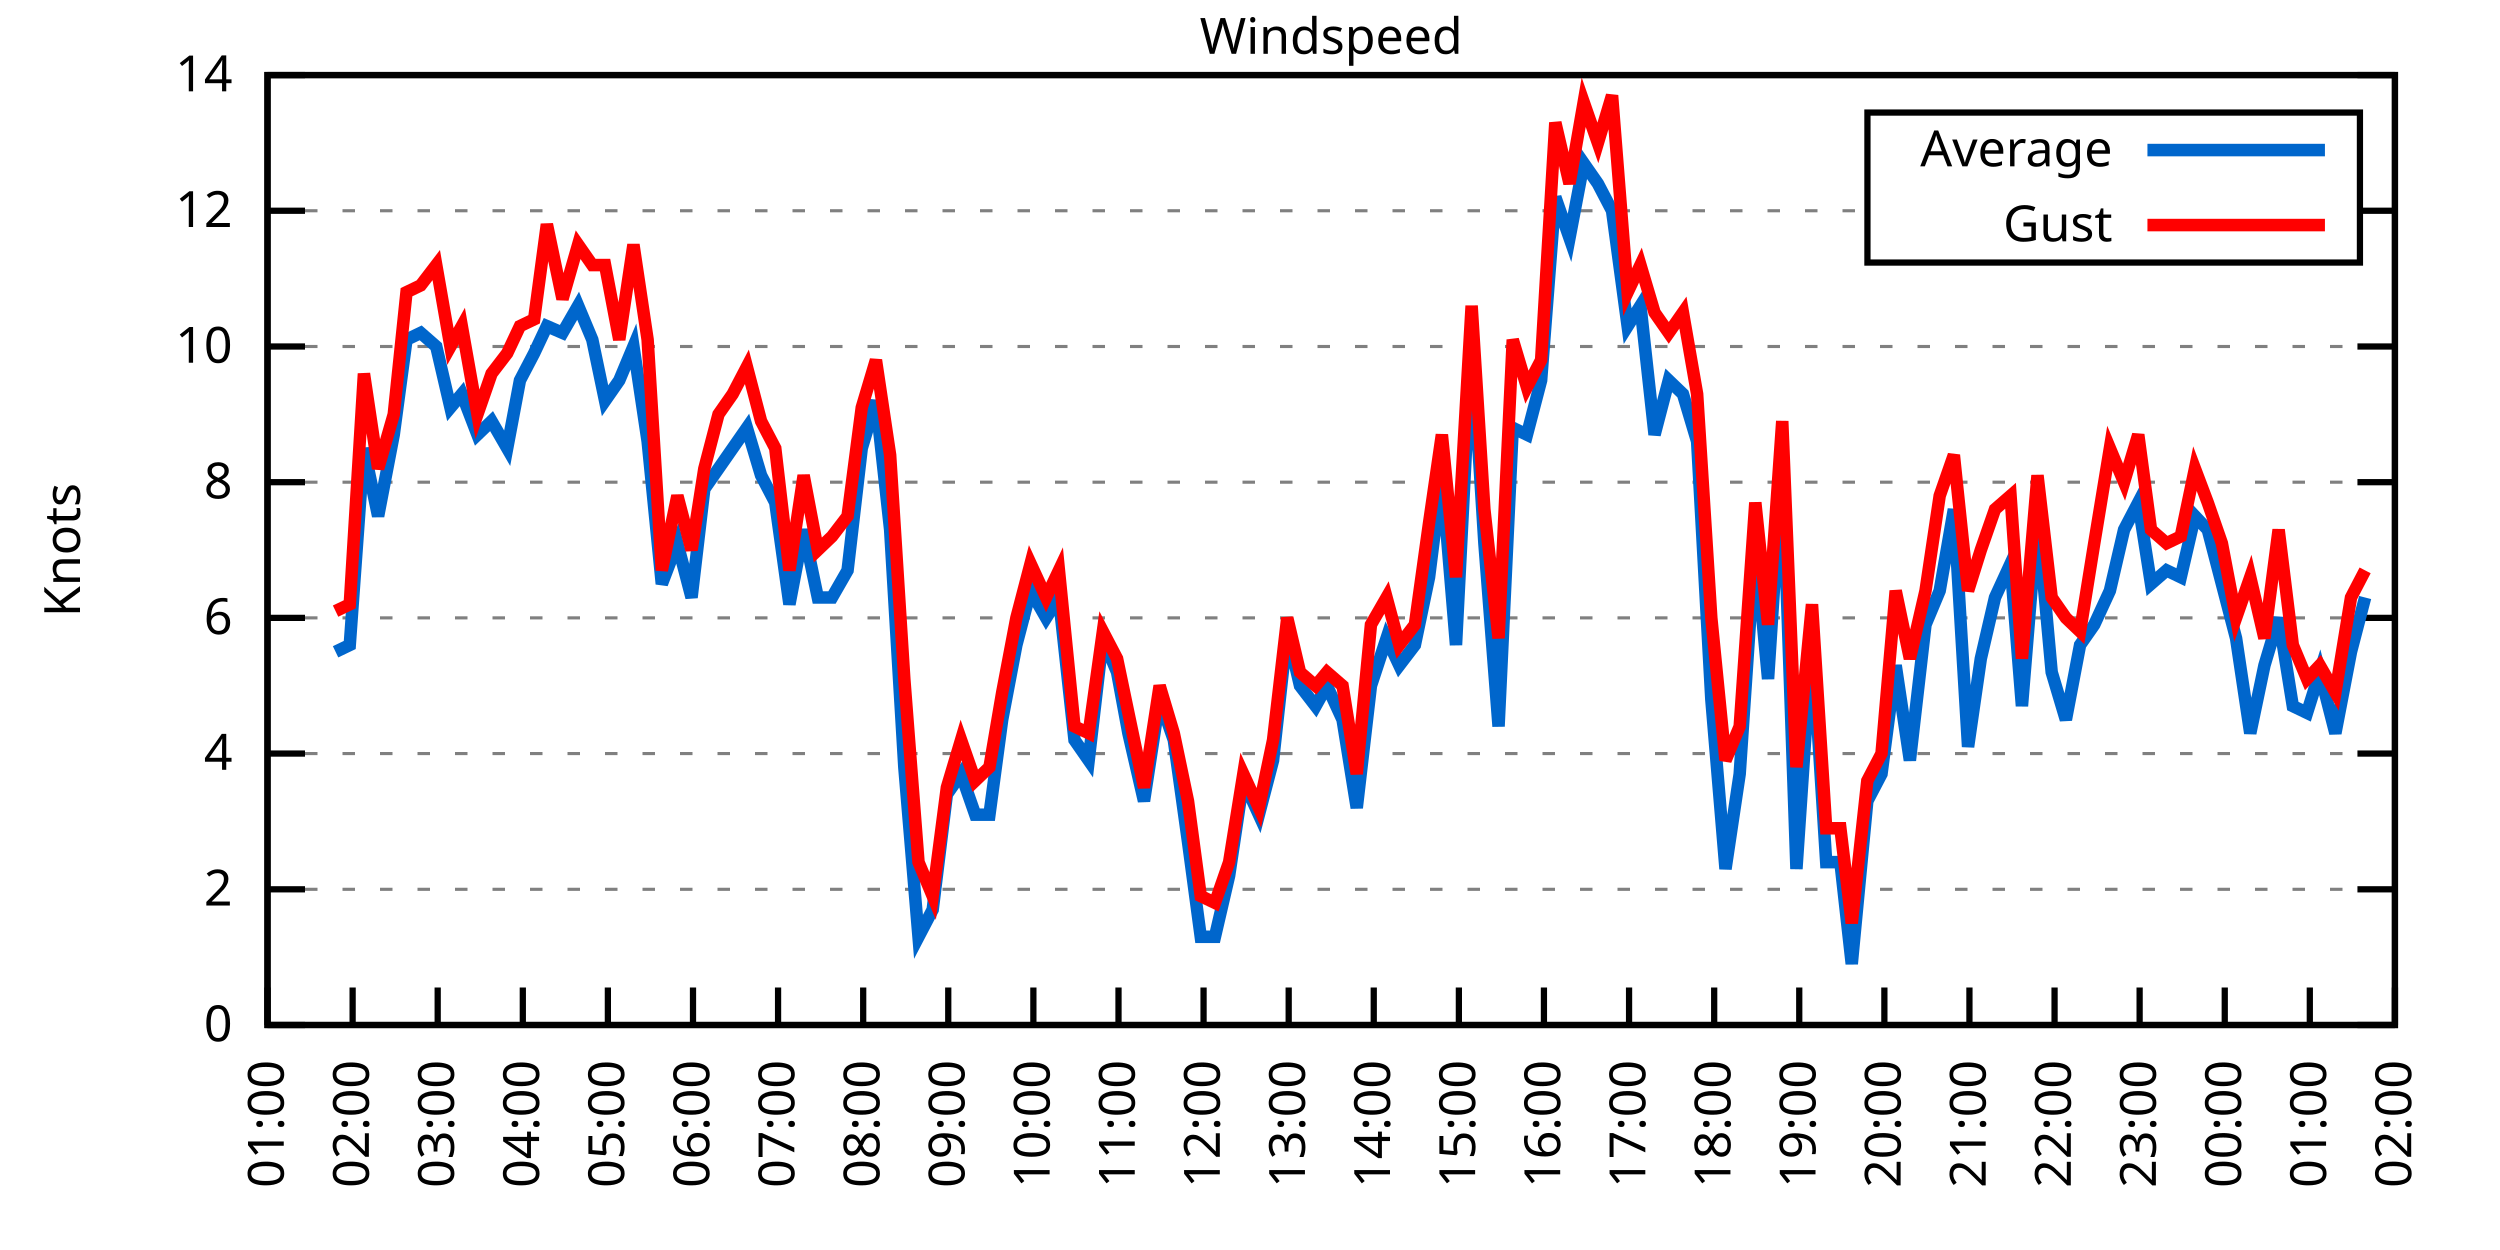
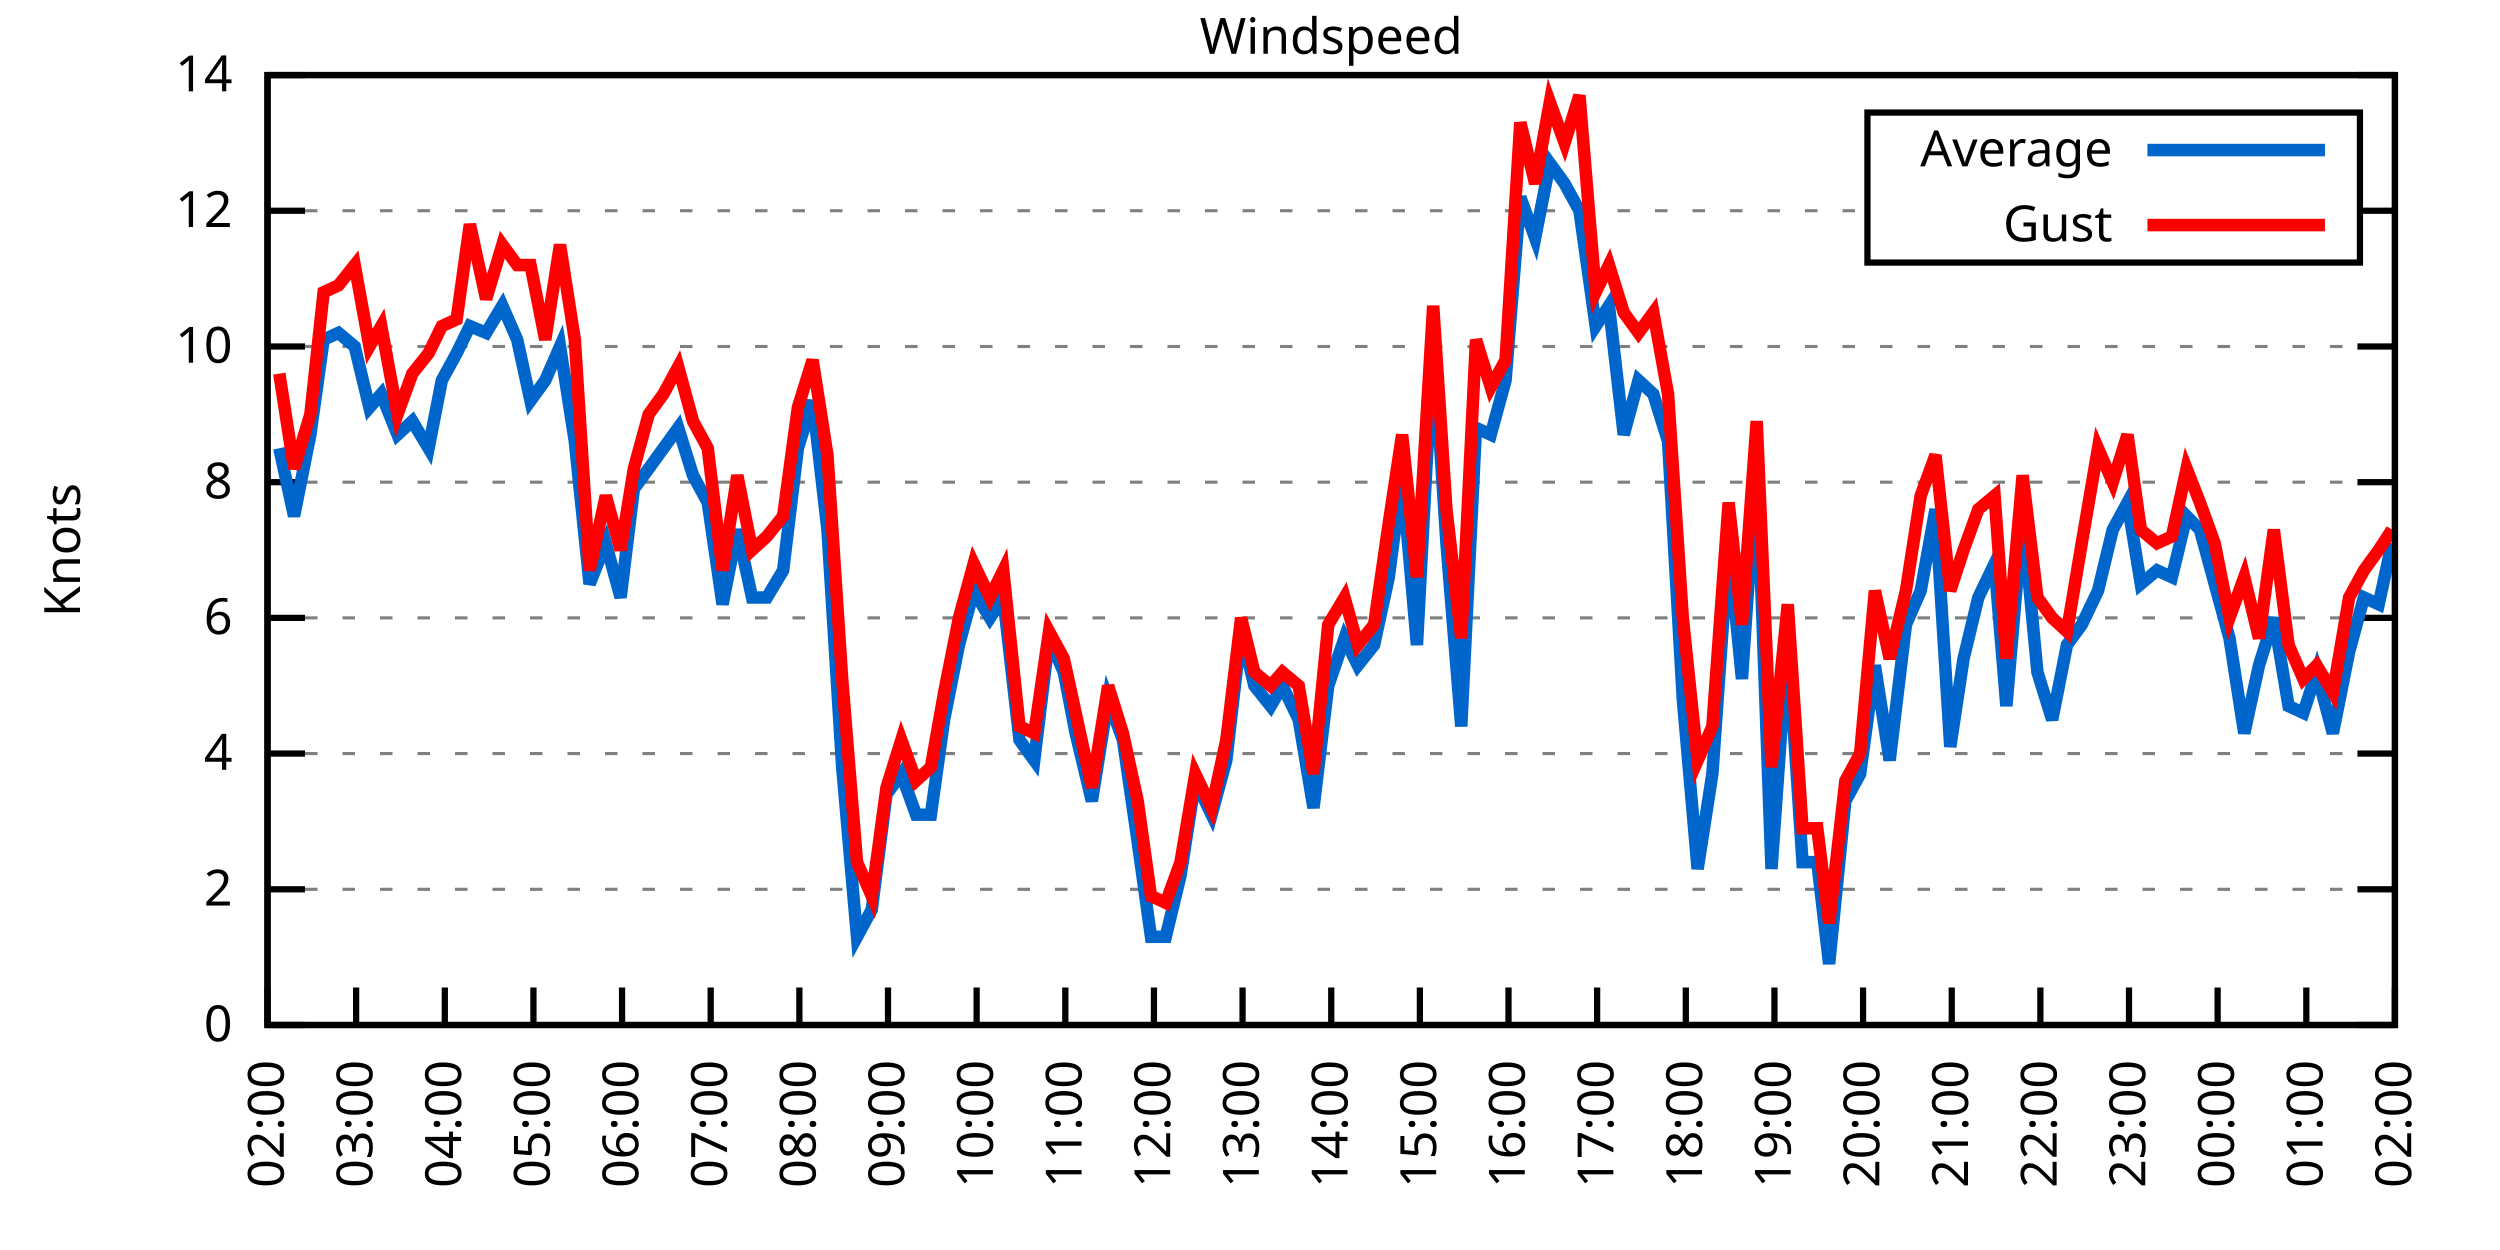
<svg xmlns="http://www.w3.org/2000/svg" xmlns:xlink="http://www.w3.org/1999/xlink" width="400" height="200" viewBox="0 0 400 200">
  <g id="gnuplot_canvas">
    <rect x="0" y="0" width="400" height="200" fill="none" />
    <defs>
      <circle id="gpDot" r="0.5" stroke-width="0.5" stroke="currentColor" />
      <path id="gpPt0" stroke-width="0.333" stroke="currentColor" d="M-1,0 h2 M0,-1 v2" />
      <path id="gpPt1" stroke-width="0.333" stroke="currentColor" d="M-1,-1 L1,1 M1,-1 L-1,1" />
      <path id="gpPt2" stroke-width="0.333" stroke="currentColor" d="M-1,0 L1,0 M0,-1 L0,1 M-1,-1 L1,1 M-1,1 L1,-1" />
      <rect id="gpPt3" stroke-width="0.333" stroke="currentColor" x="-1" y="-1" width="2" height="2" />
      <rect id="gpPt4" stroke-width="0.333" stroke="currentColor" fill="currentColor" x="-1" y="-1" width="2" height="2" />
      <circle id="gpPt5" stroke-width="0.333" stroke="currentColor" cx="0" cy="0" r="1" />
      <use xlink:href="#gpPt5" id="gpPt6" fill="currentColor" stroke="none" />
      <path id="gpPt7" stroke-width="0.333" stroke="currentColor" d="M0,-1.33 L-1.33,0.67 L1.33,0.67 z" />
      <use xlink:href="#gpPt7" id="gpPt8" fill="currentColor" stroke="none" />
      <use xlink:href="#gpPt7" id="gpPt9" stroke="currentColor" transform="rotate(180)" />
      <use xlink:href="#gpPt9" id="gpPt10" fill="currentColor" stroke="none" />
      <use xlink:href="#gpPt3" id="gpPt11" stroke="currentColor" transform="rotate(45)" />
      <use xlink:href="#gpPt11" id="gpPt12" fill="currentColor" stroke="none" />
      <path id="gpPt13" stroke-width="0.333" stroke="currentColor" d="M0,1.330 L1.265,0.411 L0.782,-1.067 L-0.782,-1.076 L-1.265,0.411 z" />
      <use xlink:href="#gpPt13" id="gpPt14" fill="currentColor" stroke="none" />
      <filter id="textbox" filterUnits="objectBoundingBox" x="0" y="0" height="1" width="1">
        <feFlood flood-color="white" flood-opacity="1" result="bgnd" />
        <feComposite in="SourceGraphic" in2="bgnd" operator="atop" />
      </filter>
      <filter id="greybox" filterUnits="objectBoundingBox" x="0" y="0" height="1" width="1">
        <feFlood flood-color="lightgrey" flood-opacity="1" result="grey" />
        <feComposite in="SourceGraphic" in2="grey" operator="atop" />
      </filter>
    </defs>
    <g fill="none" color="white" stroke="currentColor" stroke-width="1.00" stroke-linecap="butt" stroke-linejoin="miter">
</g>
    <g fill="none" color="black" stroke="currentColor" stroke-width="1.00" stroke-linecap="butt" stroke-linejoin="miter">
      <g stroke="none" shape-rendering="crispEdges">
        <polygon fill="rgb(255, 255, 255)" points="42.80,164.00 383.18,164.00 383.18,12.02 42.80,12.02 " />
      </g>
    </g>
    <g fill="none" color="black" stroke="currentColor" stroke-width="1.00" stroke-linecap="butt" stroke-linejoin="miter">
</g>
    <g fill="none" color="black" stroke="black" stroke-width="0.50" stroke-linecap="butt" stroke-linejoin="miter">
</g>
    <g fill="none" color="gray" stroke="currentColor" stroke-width="0.50" stroke-linecap="butt" stroke-linejoin="miter">
      <path stroke="gray" stroke-dasharray="2,4" class="gridline" d="M42.80,164.00 L383.19,164.00  " />
    </g>
    <g fill="none" color="gray" stroke="gray" stroke-width="1.00" stroke-linecap="butt" stroke-linejoin="miter">
</g>
    <g fill="none" color="black" stroke="currentColor" stroke-width="1.00" stroke-linecap="butt" stroke-linejoin="miter">
      <path stroke="black" d="M42.80,164.00 L48.80,164.00 M383.19,164.00 L377.19,164.00  " />
      <g transform="translate(37.20,166.60)" stroke="none" fill="black" font-family="Sans" font-size="8.00" text-anchor="end">
        <text>
          <tspan font-family="Sans"> 0</tspan>
        </text>
      </g>
    </g>
    <g fill="none" color="black" stroke="currentColor" stroke-width="1.00" stroke-linecap="butt" stroke-linejoin="miter">
</g>
    <g fill="none" color="black" stroke="black" stroke-width="0.50" stroke-linecap="butt" stroke-linejoin="miter">
</g>
    <g fill="none" color="gray" stroke="currentColor" stroke-width="0.50" stroke-linecap="butt" stroke-linejoin="miter">
      <path stroke="gray" stroke-dasharray="2,4" class="gridline" d="M42.80,142.29 L383.19,142.29  " />
    </g>
    <g fill="none" color="gray" stroke="gray" stroke-width="1.00" stroke-linecap="butt" stroke-linejoin="miter">
</g>
    <g fill="none" color="black" stroke="currentColor" stroke-width="1.00" stroke-linecap="butt" stroke-linejoin="miter">
      <path stroke="black" d="M42.80,142.29 L48.80,142.29 M383.19,142.29 L377.19,142.29  " />
      <g transform="translate(37.20,144.89)" stroke="none" fill="black" font-family="Sans" font-size="8.00" text-anchor="end">
        <text>
          <tspan font-family="Sans"> 2</tspan>
        </text>
      </g>
    </g>
    <g fill="none" color="black" stroke="currentColor" stroke-width="1.00" stroke-linecap="butt" stroke-linejoin="miter">
</g>
    <g fill="none" color="black" stroke="black" stroke-width="0.50" stroke-linecap="butt" stroke-linejoin="miter">
</g>
    <g fill="none" color="gray" stroke="currentColor" stroke-width="0.50" stroke-linecap="butt" stroke-linejoin="miter">
      <path stroke="gray" stroke-dasharray="2,4" class="gridline" d="M42.80,120.57 L383.19,120.57  " />
    </g>
    <g fill="none" color="gray" stroke="gray" stroke-width="1.00" stroke-linecap="butt" stroke-linejoin="miter">
</g>
    <g fill="none" color="black" stroke="currentColor" stroke-width="1.00" stroke-linecap="butt" stroke-linejoin="miter">
      <path stroke="black" d="M42.80,120.57 L48.80,120.57 M383.19,120.57 L377.19,120.57  " />
      <g transform="translate(37.20,123.17)" stroke="none" fill="black" font-family="Sans" font-size="8.00" text-anchor="end">
        <text>
          <tspan font-family="Sans"> 4</tspan>
        </text>
      </g>
    </g>
    <g fill="none" color="black" stroke="currentColor" stroke-width="1.00" stroke-linecap="butt" stroke-linejoin="miter">
</g>
    <g fill="none" color="black" stroke="black" stroke-width="0.50" stroke-linecap="butt" stroke-linejoin="miter">
</g>
    <g fill="none" color="gray" stroke="currentColor" stroke-width="0.50" stroke-linecap="butt" stroke-linejoin="miter">
      <path stroke="gray" stroke-dasharray="2,4" class="gridline" d="M42.80,98.86 L383.19,98.86  " />
    </g>
    <g fill="none" color="gray" stroke="gray" stroke-width="1.00" stroke-linecap="butt" stroke-linejoin="miter">
</g>
    <g fill="none" color="black" stroke="currentColor" stroke-width="1.00" stroke-linecap="butt" stroke-linejoin="miter">
      <path stroke="black" d="M42.80,98.86 L48.80,98.86 M383.19,98.86 L377.19,98.86  " />
      <g transform="translate(37.20,101.46)" stroke="none" fill="black" font-family="Sans" font-size="8.00" text-anchor="end">
        <text>
          <tspan font-family="Sans"> 6</tspan>
        </text>
      </g>
    </g>
    <g fill="none" color="black" stroke="currentColor" stroke-width="1.00" stroke-linecap="butt" stroke-linejoin="miter">
</g>
    <g fill="none" color="black" stroke="black" stroke-width="0.50" stroke-linecap="butt" stroke-linejoin="miter">
</g>
    <g fill="none" color="gray" stroke="currentColor" stroke-width="0.50" stroke-linecap="butt" stroke-linejoin="miter">
      <path stroke="gray" stroke-dasharray="2,4" class="gridline" d="M42.80,77.15 L383.19,77.15  " />
    </g>
    <g fill="none" color="gray" stroke="gray" stroke-width="1.00" stroke-linecap="butt" stroke-linejoin="miter">
</g>
    <g fill="none" color="black" stroke="currentColor" stroke-width="1.00" stroke-linecap="butt" stroke-linejoin="miter">
      <path stroke="black" d="M42.80,77.15 L48.80,77.15 M383.19,77.15 L377.19,77.15  " />
      <g transform="translate(37.20,79.75)" stroke="none" fill="black" font-family="Sans" font-size="8.00" text-anchor="end">
        <text>
          <tspan font-family="Sans"> 8</tspan>
        </text>
      </g>
    </g>
    <g fill="none" color="black" stroke="currentColor" stroke-width="1.00" stroke-linecap="butt" stroke-linejoin="miter">
</g>
    <g fill="none" color="black" stroke="black" stroke-width="0.50" stroke-linecap="butt" stroke-linejoin="miter">
</g>
    <g fill="none" color="gray" stroke="currentColor" stroke-width="0.50" stroke-linecap="butt" stroke-linejoin="miter">
      <path stroke="gray" stroke-dasharray="2,4" class="gridline" d="M42.80,55.44 L383.19,55.44  " />
    </g>
    <g fill="none" color="gray" stroke="gray" stroke-width="1.00" stroke-linecap="butt" stroke-linejoin="miter">
</g>
    <g fill="none" color="black" stroke="currentColor" stroke-width="1.00" stroke-linecap="butt" stroke-linejoin="miter">
      <path stroke="black" d="M42.80,55.44 L48.80,55.44 M383.19,55.44 L377.19,55.44  " />
      <g transform="translate(37.20,58.04)" stroke="none" fill="black" font-family="Sans" font-size="8.00" text-anchor="end">
        <text>
          <tspan font-family="Sans"> 10</tspan>
        </text>
      </g>
    </g>
    <g fill="none" color="black" stroke="currentColor" stroke-width="1.00" stroke-linecap="butt" stroke-linejoin="miter">
</g>
    <g fill="none" color="black" stroke="black" stroke-width="0.50" stroke-linecap="butt" stroke-linejoin="miter">
</g>
    <g fill="none" color="gray" stroke="currentColor" stroke-width="0.50" stroke-linecap="butt" stroke-linejoin="miter">
      <path stroke="gray" stroke-dasharray="2,4" class="gridline" d="M42.80,33.72 L298.79,33.72 M377.59,33.72 L383.19,33.72  " />
    </g>
    <g fill="none" color="gray" stroke="gray" stroke-width="1.00" stroke-linecap="butt" stroke-linejoin="miter">
</g>
    <g fill="none" color="black" stroke="currentColor" stroke-width="1.00" stroke-linecap="butt" stroke-linejoin="miter">
      <path stroke="black" d="M42.80,33.72 L48.80,33.72 M383.19,33.72 L377.19,33.72  " />
      <g transform="translate(37.20,36.32)" stroke="none" fill="black" font-family="Sans" font-size="8.00" text-anchor="end">
        <text>
          <tspan font-family="Sans"> 12</tspan>
        </text>
      </g>
    </g>
    <g fill="none" color="black" stroke="currentColor" stroke-width="1.00" stroke-linecap="butt" stroke-linejoin="miter">
</g>
    <g fill="none" color="black" stroke="black" stroke-width="0.50" stroke-linecap="butt" stroke-linejoin="miter">
</g>
    <g fill="none" color="gray" stroke="currentColor" stroke-width="0.50" stroke-linecap="butt" stroke-linejoin="miter">
      <path stroke="gray" stroke-dasharray="2,4" class="gridline" d="M42.80,12.01 L383.19,12.01  " />
    </g>
    <g fill="none" color="gray" stroke="gray" stroke-width="1.00" stroke-linecap="butt" stroke-linejoin="miter">
</g>
    <g fill="none" color="black" stroke="currentColor" stroke-width="1.00" stroke-linecap="butt" stroke-linejoin="miter">
      <path stroke="black" d="M42.80,12.01 L48.80,12.01 M383.19,12.01 L377.19,12.01  " />
      <g transform="translate(37.20,14.61)" stroke="none" fill="black" font-family="Sans" font-size="8.00" text-anchor="end">
        <text>
          <tspan font-family="Sans"> 14</tspan>
        </text>
      </g>
    </g>
    <g fill="none" color="black" stroke="currentColor" stroke-width="1.00" stroke-linecap="butt" stroke-linejoin="miter">
      <path stroke="black" d="M42.80,164.00 L42.80,158.00  " />
      <g transform="translate(45.40,169.60) rotate(270.00)" stroke="none" fill="black" font-family="Sans" font-size="8.00" text-anchor="end">
        <text>
-           <tspan font-family="Sans">01:00</tspan>
-         </text>
-       </g>
-     </g>
-     <g fill="none" color="black" stroke="currentColor" stroke-width="1.00" stroke-linecap="butt" stroke-linejoin="miter">
-       <path stroke="black" d="M56.42,164.00 L56.42,158.00  " />
-       <g transform="translate(59.02,169.60) rotate(270.00)" stroke="none" fill="black" font-family="Sans" font-size="8.00" text-anchor="end">
-         <text>
          <tspan font-family="Sans">02:00</tspan>
        </text>
      </g>
    </g>
    <g fill="none" color="black" stroke="currentColor" stroke-width="1.00" stroke-linecap="butt" stroke-linejoin="miter">
-       <path stroke="black" d="M70.03,164.00 L70.03,158.00  " />
-       <g transform="translate(72.63,169.60) rotate(270.00)" stroke="none" fill="black" font-family="Sans" font-size="8.00" text-anchor="end">
+       <path stroke="black" d="M56.98,164.00 L56.98,158.00  " />
+       <g transform="translate(59.58,169.60) rotate(270.00)" stroke="none" fill="black" font-family="Sans" font-size="8.00" text-anchor="end">
        <text>
          <tspan font-family="Sans">03:00</tspan>
        </text>
      </g>
    </g>
    <g fill="none" color="black" stroke="currentColor" stroke-width="1.00" stroke-linecap="butt" stroke-linejoin="miter">
-       <path stroke="black" d="M83.65,164.00 L83.65,158.00  " />
-       <g transform="translate(86.25,169.60) rotate(270.00)" stroke="none" fill="black" font-family="Sans" font-size="8.00" text-anchor="end">
+       <path stroke="black" d="M71.17,164.00 L71.17,158.00  " />
+       <g transform="translate(73.77,169.60) rotate(270.00)" stroke="none" fill="black" font-family="Sans" font-size="8.00" text-anchor="end">
        <text>
          <tspan font-family="Sans">04:00</tspan>
        </text>
      </g>
    </g>
    <g fill="none" color="black" stroke="currentColor" stroke-width="1.00" stroke-linecap="butt" stroke-linejoin="miter">
-       <path stroke="black" d="M97.26,164.00 L97.26,158.00  " />
-       <g transform="translate(99.86,169.60) rotate(270.00)" stroke="none" fill="black" font-family="Sans" font-size="8.00" text-anchor="end">
+       <path stroke="black" d="M85.35,164.00 L85.35,158.00  " />
+       <g transform="translate(87.95,169.60) rotate(270.00)" stroke="none" fill="black" font-family="Sans" font-size="8.00" text-anchor="end">
        <text>
          <tspan font-family="Sans">05:00</tspan>
        </text>
      </g>
    </g>
    <g fill="none" color="black" stroke="currentColor" stroke-width="1.00" stroke-linecap="butt" stroke-linejoin="miter">
-       <path stroke="black" d="M110.88,164.00 L110.88,158.00  " />
-       <g transform="translate(113.48,169.60) rotate(270.00)" stroke="none" fill="black" font-family="Sans" font-size="8.00" text-anchor="end">
+       <path stroke="black" d="M99.53,164.00 L99.53,158.00  " />
+       <g transform="translate(102.13,169.60) rotate(270.00)" stroke="none" fill="black" font-family="Sans" font-size="8.00" text-anchor="end">
        <text>
          <tspan font-family="Sans">06:00</tspan>
        </text>
      </g>
    </g>
    <g fill="none" color="black" stroke="currentColor" stroke-width="1.00" stroke-linecap="butt" stroke-linejoin="miter">
-       <path stroke="black" d="M124.49,164.00 L124.49,158.00  " />
-       <g transform="translate(127.09,169.60) rotate(270.00)" stroke="none" fill="black" font-family="Sans" font-size="8.00" text-anchor="end">
+       <path stroke="black" d="M113.71,164.00 L113.71,158.00  " />
+       <g transform="translate(116.31,169.60) rotate(270.00)" stroke="none" fill="black" font-family="Sans" font-size="8.00" text-anchor="end">
        <text>
          <tspan font-family="Sans">07:00</tspan>
        </text>
      </g>
    </g>
    <g fill="none" color="black" stroke="currentColor" stroke-width="1.00" stroke-linecap="butt" stroke-linejoin="miter">
-       <path stroke="black" d="M138.11,164.00 L138.11,158.00  " />
-       <g transform="translate(140.71,169.60) rotate(270.00)" stroke="none" fill="black" font-family="Sans" font-size="8.00" text-anchor="end">
+       <path stroke="black" d="M127.90,164.00 L127.90,158.00  " />
+       <g transform="translate(130.50,169.60) rotate(270.00)" stroke="none" fill="black" font-family="Sans" font-size="8.00" text-anchor="end">
        <text>
          <tspan font-family="Sans">08:00</tspan>
        </text>
      </g>
    </g>
    <g fill="none" color="black" stroke="currentColor" stroke-width="1.00" stroke-linecap="butt" stroke-linejoin="miter">
-       <path stroke="black" d="M151.72,164.00 L151.72,158.00  " />
-       <g transform="translate(154.32,169.60) rotate(270.00)" stroke="none" fill="black" font-family="Sans" font-size="8.00" text-anchor="end">
+       <path stroke="black" d="M142.08,164.00 L142.08,158.00  " />
+       <g transform="translate(144.68,169.60) rotate(270.00)" stroke="none" fill="black" font-family="Sans" font-size="8.00" text-anchor="end">
        <text>
          <tspan font-family="Sans">09:00</tspan>
        </text>
      </g>
    </g>
    <g fill="none" color="black" stroke="currentColor" stroke-width="1.00" stroke-linecap="butt" stroke-linejoin="miter">
-       <path stroke="black" d="M165.34,164.00 L165.34,158.00  " />
-       <g transform="translate(167.94,169.60) rotate(270.00)" stroke="none" fill="black" font-family="Sans" font-size="8.00" text-anchor="end">
+       <path stroke="black" d="M156.26,164.00 L156.26,158.00  " />
+       <g transform="translate(158.86,169.60) rotate(270.00)" stroke="none" fill="black" font-family="Sans" font-size="8.00" text-anchor="end">
        <text>
          <tspan font-family="Sans">10:00</tspan>
        </text>
      </g>
    </g>
    <g fill="none" color="black" stroke="currentColor" stroke-width="1.00" stroke-linecap="butt" stroke-linejoin="miter">
-       <path stroke="black" d="M178.96,164.00 L178.96,158.00  " />
-       <g transform="translate(181.56,169.60) rotate(270.00)" stroke="none" fill="black" font-family="Sans" font-size="8.00" text-anchor="end">
+       <path stroke="black" d="M170.45,164.00 L170.45,158.00  " />
+       <g transform="translate(173.05,169.60) rotate(270.00)" stroke="none" fill="black" font-family="Sans" font-size="8.00" text-anchor="end">
        <text>
          <tspan font-family="Sans">11:00</tspan>
        </text>
      </g>
    </g>
    <g fill="none" color="black" stroke="currentColor" stroke-width="1.00" stroke-linecap="butt" stroke-linejoin="miter">
-       <path stroke="black" d="M192.57,164.00 L192.57,158.00  " />
-       <g transform="translate(195.17,169.60) rotate(270.00)" stroke="none" fill="black" font-family="Sans" font-size="8.00" text-anchor="end">
+       <path stroke="black" d="M184.63,164.00 L184.63,158.00  " />
+       <g transform="translate(187.23,169.60) rotate(270.00)" stroke="none" fill="black" font-family="Sans" font-size="8.00" text-anchor="end">
        <text>
          <tspan font-family="Sans">12:00</tspan>
        </text>
      </g>
    </g>
    <g fill="none" color="black" stroke="currentColor" stroke-width="1.00" stroke-linecap="butt" stroke-linejoin="miter">
-       <path stroke="black" d="M206.19,164.00 L206.19,158.00  " />
-       <g transform="translate(208.79,169.60) rotate(270.00)" stroke="none" fill="black" font-family="Sans" font-size="8.00" text-anchor="end">
+       <path stroke="black" d="M198.81,164.00 L198.81,158.00  " />
+       <g transform="translate(201.41,169.60) rotate(270.00)" stroke="none" fill="black" font-family="Sans" font-size="8.00" text-anchor="end">
        <text>
          <tspan font-family="Sans">13:00</tspan>
        </text>
      </g>
    </g>
    <g fill="none" color="black" stroke="currentColor" stroke-width="1.00" stroke-linecap="butt" stroke-linejoin="miter">
-       <path stroke="black" d="M219.80,164.00 L219.80,158.00  " />
-       <g transform="translate(222.40,169.60) rotate(270.00)" stroke="none" fill="black" font-family="Sans" font-size="8.00" text-anchor="end">
+       <path stroke="black" d="M213.00,164.00 L213.00,158.00  " />
+       <g transform="translate(215.60,169.60) rotate(270.00)" stroke="none" fill="black" font-family="Sans" font-size="8.00" text-anchor="end">
        <text>
          <tspan font-family="Sans">14:00</tspan>
        </text>
      </g>
    </g>
    <g fill="none" color="black" stroke="currentColor" stroke-width="1.00" stroke-linecap="butt" stroke-linejoin="miter">
-       <path stroke="black" d="M233.42,164.00 L233.42,158.00  " />
-       <g transform="translate(236.02,169.60) rotate(270.00)" stroke="none" fill="black" font-family="Sans" font-size="8.00" text-anchor="end">
+       <path stroke="black" d="M227.18,164.00 L227.18,158.00  " />
+       <g transform="translate(229.78,169.60) rotate(270.00)" stroke="none" fill="black" font-family="Sans" font-size="8.00" text-anchor="end">
        <text>
          <tspan font-family="Sans">15:00</tspan>
        </text>
      </g>
    </g>
    <g fill="none" color="black" stroke="currentColor" stroke-width="1.00" stroke-linecap="butt" stroke-linejoin="miter">
-       <path stroke="black" d="M247.03,164.00 L247.03,158.00  " />
-       <g transform="translate(249.63,169.60) rotate(270.00)" stroke="none" fill="black" font-family="Sans" font-size="8.00" text-anchor="end">
+       <path stroke="black" d="M241.36,164.00 L241.36,158.00  " />
+       <g transform="translate(243.96,169.60) rotate(270.00)" stroke="none" fill="black" font-family="Sans" font-size="8.00" text-anchor="end">
        <text>
          <tspan font-family="Sans">16:00</tspan>
        </text>
      </g>
    </g>
    <g fill="none" color="black" stroke="currentColor" stroke-width="1.00" stroke-linecap="butt" stroke-linejoin="miter">
-       <path stroke="black" d="M260.65,164.00 L260.65,158.00  " />
-       <g transform="translate(263.25,169.60) rotate(270.00)" stroke="none" fill="black" font-family="Sans" font-size="8.00" text-anchor="end">
+       <path stroke="black" d="M255.54,164.00 L255.54,158.00  " />
+       <g transform="translate(258.14,169.60) rotate(270.00)" stroke="none" fill="black" font-family="Sans" font-size="8.00" text-anchor="end">
        <text>
          <tspan font-family="Sans">17:00</tspan>
        </text>
      </g>
    </g>
    <g fill="none" color="black" stroke="currentColor" stroke-width="1.00" stroke-linecap="butt" stroke-linejoin="miter">
-       <path stroke="black" d="M274.27,164.00 L274.27,158.00  " />
-       <g transform="translate(276.87,169.60) rotate(270.00)" stroke="none" fill="black" font-family="Sans" font-size="8.00" text-anchor="end">
+       <path stroke="black" d="M269.73,164.00 L269.73,158.00  " />
+       <g transform="translate(272.33,169.60) rotate(270.00)" stroke="none" fill="black" font-family="Sans" font-size="8.00" text-anchor="end">
        <text>
          <tspan font-family="Sans">18:00</tspan>
        </text>
      </g>
    </g>
    <g fill="none" color="black" stroke="currentColor" stroke-width="1.00" stroke-linecap="butt" stroke-linejoin="miter">
-       <path stroke="black" d="M287.88,164.00 L287.88,158.00  " />
-       <g transform="translate(290.48,169.60) rotate(270.00)" stroke="none" fill="black" font-family="Sans" font-size="8.00" text-anchor="end">
+       <path stroke="black" d="M283.91,164.00 L283.91,158.00  " />
+       <g transform="translate(286.51,169.60) rotate(270.00)" stroke="none" fill="black" font-family="Sans" font-size="8.00" text-anchor="end">
        <text>
          <tspan font-family="Sans">19:00</tspan>
        </text>
      </g>
    </g>
    <g fill="none" color="black" stroke="currentColor" stroke-width="1.00" stroke-linecap="butt" stroke-linejoin="miter">
-       <path stroke="black" d="M301.50,164.00 L301.50,158.00  " />
-       <g transform="translate(304.10,169.60) rotate(270.00)" stroke="none" fill="black" font-family="Sans" font-size="8.00" text-anchor="end">
+       <path stroke="black" d="M298.09,164.00 L298.09,158.00  " />
+       <g transform="translate(300.69,169.60) rotate(270.00)" stroke="none" fill="black" font-family="Sans" font-size="8.00" text-anchor="end">
        <text>
          <tspan font-family="Sans">20:00</tspan>
        </text>
      </g>
    </g>
    <g fill="none" color="black" stroke="currentColor" stroke-width="1.00" stroke-linecap="butt" stroke-linejoin="miter">
-       <path stroke="black" d="M315.11,164.00 L315.11,158.00  " />
-       <g transform="translate(317.71,169.60) rotate(270.00)" stroke="none" fill="black" font-family="Sans" font-size="8.00" text-anchor="end">
+       <path stroke="black" d="M312.28,164.00 L312.28,158.00  " />
+       <g transform="translate(314.88,169.60) rotate(270.00)" stroke="none" fill="black" font-family="Sans" font-size="8.00" text-anchor="end">
        <text>
          <tspan font-family="Sans">21:00</tspan>
        </text>
      </g>
    </g>
    <g fill="none" color="black" stroke="currentColor" stroke-width="1.00" stroke-linecap="butt" stroke-linejoin="miter">
-       <path stroke="black" d="M328.73,164.00 L328.73,158.00  " />
-       <g transform="translate(331.33,169.60) rotate(270.00)" stroke="none" fill="black" font-family="Sans" font-size="8.00" text-anchor="end">
+       <path stroke="black" d="M326.46,164.00 L326.46,158.00  " />
+       <g transform="translate(329.06,169.60) rotate(270.00)" stroke="none" fill="black" font-family="Sans" font-size="8.00" text-anchor="end">
        <text>
          <tspan font-family="Sans">22:00</tspan>
        </text>
      </g>
    </g>
    <g fill="none" color="black" stroke="currentColor" stroke-width="1.00" stroke-linecap="butt" stroke-linejoin="miter">
-       <path stroke="black" d="M342.34,164.00 L342.34,158.00  " />
-       <g transform="translate(344.94,169.60) rotate(270.00)" stroke="none" fill="black" font-family="Sans" font-size="8.00" text-anchor="end">
+       <path stroke="black" d="M340.64,164.00 L340.64,158.00  " />
+       <g transform="translate(343.24,169.60) rotate(270.00)" stroke="none" fill="black" font-family="Sans" font-size="8.00" text-anchor="end">
        <text>
          <tspan font-family="Sans">23:00</tspan>
        </text>
      </g>
    </g>
    <g fill="none" color="black" stroke="currentColor" stroke-width="1.00" stroke-linecap="butt" stroke-linejoin="miter">
-       <path stroke="black" d="M355.96,164.00 L355.96,158.00  " />
-       <g transform="translate(358.56,169.60) rotate(270.00)" stroke="none" fill="black" font-family="Sans" font-size="8.00" text-anchor="end">
+       <path stroke="black" d="M354.82,164.00 L354.82,158.00  " />
+       <g transform="translate(357.42,169.60) rotate(270.00)" stroke="none" fill="black" font-family="Sans" font-size="8.00" text-anchor="end">
        <text>
          <tspan font-family="Sans">00:00</tspan>
        </text>
      </g>
    </g>
    <g fill="none" color="black" stroke="currentColor" stroke-width="1.00" stroke-linecap="butt" stroke-linejoin="miter">
-       <path stroke="black" d="M369.57,164.00 L369.57,158.00  " />
-       <g transform="translate(372.17,169.60) rotate(270.00)" stroke="none" fill="black" font-family="Sans" font-size="8.00" text-anchor="end">
+       <path stroke="black" d="M369.01,164.00 L369.01,158.00  " />
+       <g transform="translate(371.61,169.60) rotate(270.00)" stroke="none" fill="black" font-family="Sans" font-size="8.00" text-anchor="end">
        <text>
          <tspan font-family="Sans">01:00</tspan>
        </text>
      </g>
    </g>
    <g fill="none" color="black" stroke="currentColor" stroke-width="1.00" stroke-linecap="butt" stroke-linejoin="miter">
      <path stroke="black" d="M383.19,164.00 L383.19,158.00  " />
      <g transform="translate(385.79,169.60) rotate(270.00)" stroke="none" fill="black" font-family="Sans" font-size="8.00" text-anchor="end">
        <text>
          <tspan font-family="Sans">02:00</tspan>
        </text>
      </g>
    </g>
    <g fill="none" color="black" stroke="currentColor" stroke-width="1.00" stroke-linecap="butt" stroke-linejoin="miter">
</g>
    <g fill="none" color="black" stroke="currentColor" stroke-width="1.00" stroke-linecap="butt" stroke-linejoin="miter">
      <path stroke="black" d="M42.80,12.01 L42.80,164.00 L383.19,164.00 L383.19,12.01 L42.80,12.01 Z  " />
    </g>
    <g fill="none" color="black" stroke="currentColor" stroke-width="1.00" stroke-linecap="butt" stroke-linejoin="miter">
</g>
    <g fill="none" color="black" stroke="currentColor" stroke-width="1.00" stroke-linecap="butt" stroke-linejoin="miter">
      <path stroke="black" d="M298.79,42.01 L298.79,18.01 L377.59,18.01 L377.59,42.01 L298.79,42.01 Z  " />
    </g>
    <g id="Windspeed_plot_1">
      <g fill="none" color="white" stroke="black" stroke-width="2.00" stroke-linecap="butt" stroke-linejoin="miter">
</g>
      <g fill="none" color="black" stroke="currentColor" stroke-width="2.00" stroke-linecap="butt" stroke-linejoin="miter">
        <g transform="translate(337.99,26.61)" stroke="none" fill="black" font-family="Sans" font-size="8.00" text-anchor="end">
          <text>
            <tspan font-family="Sans">Average</tspan>
          </text>
        </g>
      </g>
      <g fill="none" color="black" stroke="currentColor" stroke-width="2.00" stroke-linecap="butt" stroke-linejoin="miter">
-         <path stroke="rgb(  0, 102, 204)" d="M343.59,24.01 L371.99,24.01 M53.69,104.29 L55.96,103.20 L58.23,71.72 L60.50,82.58 L63.00,69.55 L65.04,54.35   L67.31,53.26 L69.80,55.44 L72.07,65.21 L73.89,63.04 L76.39,69.55 L78.65,67.38 L81.15,71.72 L83.19,60.86   L85.46,56.52 L87.50,52.18 L90.00,53.26 L92.50,48.92 L94.77,54.35 L96.81,64.12 L99.08,60.86 L101.35,55.44   L103.62,70.63 L105.89,93.43 L108.38,86.92 L110.65,95.60 L112.69,78.23 L114.96,74.98 L117.23,71.72 L119.50,68.46   L121.77,76.06 L124.04,80.41 L126.31,96.69 L128.58,84.75 L130.85,95.60 L133.12,95.60 L135.61,91.26 L137.88,71.72   L140.15,64.12 L142.42,84.75 L144.69,122.75 L146.96,149.89 L149.23,145.54 L151.50,127.09 L153.77,123.83 L156.04,130.35   L158.31,130.35 L160.35,115.15 L162.62,103.20 L164.89,94.52 L167.38,98.86 L169.43,95.60 L171.92,118.40 L174.19,121.66   L176.46,102.12 L178.73,107.55 L180.54,117.32 L183.04,128.17 L185.54,111.89 L187.81,118.40 L190.08,134.69 L192.12,149.89   L194.39,149.89 L196.66,140.12 L198.93,124.92 L201.42,130.35 L203.69,121.66 L205.96,101.03 L208.00,109.72 L210.50,112.97   L212.31,109.72 L214.81,115.15 L217.08,129.26 L219.35,109.72 L221.85,102.12 L223.89,106.46 L226.38,103.20 L228.65,92.35   L230.70,76.06 L232.96,103.20 L235.46,54.35 L237.50,86.92 L239.77,116.23 L242.04,68.46 L244.31,69.55 L246.58,60.86   L248.85,31.55 L251.12,38.07 L253.39,26.12 L255.66,29.38 L257.93,33.72 L260.42,52.18 L262.47,48.92 L264.73,69.55   L267.00,60.86 L269.27,63.04 L271.54,70.63 L273.81,111.89 L276.08,139.03 L278.35,123.83 L280.85,86.92 L282.89,108.63   L285.16,73.89 L287.43,139.03 L289.92,102.12 L292.19,137.94 L294.46,137.94 L296.28,154.23 L298.77,128.17 L301.04,123.83   L303.31,106.46 L305.58,121.66 L308.08,99.95 L310.35,94.52 L312.62,81.49 L314.89,119.49 L316.93,105.38 L319.20,95.60   L321.69,90.18 L323.51,112.97 L326.00,82.58 L328.27,107.55 L330.54,115.15 L332.81,103.20 L335.08,99.95 L337.58,94.52   L339.85,84.75 L342.12,80.41 L344.16,93.43 L346.65,91.26 L348.92,92.35 L351.19,82.58 L353.24,84.75 L355.50,93.43   L357.77,102.12 L360.04,117.32 L362.31,106.46 L364.58,98.86 L366.85,112.97 L369.12,114.06 L371.16,107.55 L373.66,117.32   L376.16,104.29 L378.42,95.60  " />
+         <path stroke="rgb(  0, 102, 204)" d="M343.59,24.01 L371.99,24.01 M44.69,71.72 L47.05,82.58 L49.66,69.55 L51.78,54.35 L54.15,53.26 L56.75,55.44   L59.11,65.21 L61.00,63.04 L63.60,69.55 L65.97,67.38 L68.57,71.72 L70.69,60.86 L73.06,56.52 L75.18,52.18   L77.78,53.26 L80.38,48.92 L82.75,54.35 L84.88,64.12 L87.24,60.86 L89.60,55.44 L91.97,70.63 L94.33,93.43   L96.93,86.92 L99.30,95.60 L101.42,78.23 L103.79,74.98 L106.15,71.72 L108.51,68.46 L110.88,76.06 L113.24,80.41   L115.61,96.69 L117.97,84.75 L120.33,95.60 L122.70,95.60 L125.30,91.26 L127.66,71.72 L130.02,64.12 L132.39,84.75   L134.75,122.75 L137.12,149.89 L139.48,145.54 L141.84,127.09 L144.21,123.83 L146.57,130.35 L148.94,130.35 L151.06,115.15   L153.43,103.20 L155.79,94.52 L158.39,98.86 L160.52,95.60 L163.12,118.40 L165.48,121.66 L167.85,102.12 L170.21,107.55   L172.10,117.32 L174.70,128.17 L177.30,111.89 L179.67,118.40 L182.03,134.69 L184.16,149.89 L186.52,149.89 L188.88,140.12   L191.25,124.92 L193.85,130.35 L196.21,121.66 L198.58,101.03 L200.70,109.72 L203.30,112.97 L205.19,109.72 L207.79,115.15   L210.16,129.26 L212.52,109.72 L215.12,102.12 L217.25,106.46 L219.85,103.20 L222.21,92.35 L224.34,76.06 L226.71,103.20   L229.31,54.35 L231.43,86.92 L233.80,116.23 L236.16,68.46 L238.52,69.55 L240.89,60.86 L243.25,31.55 L245.62,38.07   L247.98,26.12 L250.34,29.38 L252.71,33.72 L255.31,52.18 L257.43,48.92 L259.80,69.55 L262.16,60.86 L264.53,63.04   L266.89,70.63 L269.25,111.89 L271.62,139.03 L273.98,123.83 L276.58,86.92 L278.71,108.63 L281.07,73.89 L283.44,139.03   L286.04,102.12 L288.40,137.94 L290.76,137.94 L292.66,154.23 L295.26,128.17 L297.62,123.83 L299.98,106.46 L302.35,121.66   L304.95,99.95 L307.31,94.52 L309.68,81.49 L312.04,119.49 L314.17,105.38 L316.53,95.60 L319.13,90.18 L321.02,112.97   L323.62,82.58 L325.99,107.55 L328.35,115.15 L330.71,103.20 L333.08,99.95 L335.68,94.52 L338.04,84.75 L340.40,80.41   L342.53,93.43 L345.13,91.26 L347.50,92.35 L349.86,82.58 L351.99,84.75 L354.35,93.43 L356.72,102.12 L359.08,117.32   L361.44,106.46 L363.81,98.86 L366.17,112.97 L368.53,114.06 L370.66,107.55 L373.26,117.32 L375.86,104.29 L378.23,95.60   L380.59,96.69 L382.72,86.92  " />
      </g>
    </g>
    <g id="Windspeed_plot_2">
      <g fill="none" color="black" stroke="currentColor" stroke-width="2.00" stroke-linecap="butt" stroke-linejoin="miter">
        <g transform="translate(337.99,38.61)" stroke="none" fill="black" font-family="Sans" font-size="8.00" text-anchor="end">
          <text>
            <tspan font-family="Sans">Gust</tspan>
          </text>
        </g>
      </g>
      <g fill="none" color="black" stroke="currentColor" stroke-width="2.00" stroke-linecap="butt" stroke-linejoin="miter">
-         <path stroke="rgb(255,   0,   0)" d="M343.59,36.01 L371.99,36.01 M53.69,97.78 L55.96,96.69 L58.23,59.78 L60.50,74.98 L63.00,66.29 L65.04,46.75   L67.31,45.66 L69.80,42.41 L72.07,55.44 L73.89,52.18 L76.39,66.29 L78.65,59.78 L81.15,56.52 L83.19,52.18   L85.46,51.09 L87.50,35.89 L90.00,47.84 L92.50,39.15 L94.77,42.41 L96.81,42.41 L99.08,54.35 L101.35,39.15   L103.62,54.35 L105.89,91.26 L108.38,79.32 L110.65,88.00 L112.69,74.98 L114.96,66.29 L117.23,63.04 L119.50,58.69   L121.77,67.38 L124.04,71.72 L126.31,91.26 L128.58,76.06 L130.85,88.00 L133.12,85.83 L135.61,82.58 L137.88,65.21   L140.15,57.61 L142.42,72.81 L144.69,108.63 L146.96,137.94 L149.23,143.37 L151.50,126.00 L153.77,118.40 L156.04,124.92   L158.31,122.75 L160.35,110.80 L162.62,98.86 L164.89,90.18 L167.38,95.60 L169.43,91.26 L171.92,116.23 L174.19,117.32   L176.46,101.03 L178.73,105.38 L180.54,114.06 L183.04,126.00 L185.54,109.72 L187.81,117.32 L190.08,128.17 L192.12,143.37   L194.39,144.46 L196.66,137.94 L198.93,123.83 L201.42,129.26 L203.69,118.40 L205.96,98.86 L208.00,107.55 L210.50,109.72   L212.31,107.55 L214.81,109.72 L217.08,123.83 L219.35,99.95 L221.85,95.60 L223.89,103.20 L226.38,99.95 L228.65,83.66   L230.70,69.55 L232.96,92.35 L235.46,48.92 L237.50,81.49 L239.77,102.12 L242.04,54.35 L244.31,61.95 L246.58,57.61   L248.85,19.61 L251.12,29.38 L253.39,16.35 L255.66,22.87 L257.93,15.27 L260.42,46.75 L262.47,42.41 L264.73,50.01   L267.00,53.26 L269.27,50.01 L271.54,63.04 L273.81,98.86 L276.08,121.66 L278.35,116.23 L280.85,80.41 L282.89,99.95   L285.16,67.38 L287.43,122.75 L289.92,96.69 L292.19,132.52 L294.46,132.52 L296.28,147.72 L298.77,124.92 L301.04,120.57   L303.31,94.52 L305.58,105.38 L308.08,94.52 L310.35,79.32 L312.62,72.81 L314.89,94.52 L316.93,88.00 L319.20,81.49   L321.69,79.32 L323.51,105.38 L326.00,76.06 L328.27,95.60 L330.54,98.86 L332.81,101.03 L335.08,86.92 L337.58,71.72   L339.85,77.15 L342.12,69.55 L344.16,84.75 L346.65,86.92 L348.92,85.83 L351.19,74.98 L353.24,80.41 L355.50,86.92   L357.77,98.86 L360.04,92.35 L362.31,102.12 L364.58,84.75 L366.85,103.20 L369.12,108.63 L371.16,106.46 L373.66,110.80   L376.16,95.60 L378.42,91.26  " />
+         <path stroke="rgb(255,   0,   0)" d="M343.59,36.01 L371.99,36.01 M44.69,59.78 L47.05,74.98 L49.66,66.29 L51.78,46.75 L54.15,45.66 L56.75,42.41   L59.11,55.44 L61.00,52.18 L63.60,66.29 L65.97,59.78 L68.57,56.52 L70.69,52.18 L73.06,51.09 L75.18,35.89   L77.78,47.84 L80.38,39.15 L82.75,42.41 L84.88,42.41 L87.24,54.35 L89.60,39.15 L91.97,54.35 L94.33,91.26   L96.93,79.32 L99.30,88.00 L101.42,74.98 L103.79,66.29 L106.15,63.04 L108.51,58.69 L110.88,67.38 L113.24,71.72   L115.61,91.26 L117.97,76.06 L120.33,88.00 L122.70,85.83 L125.30,82.58 L127.66,65.21 L130.02,57.61 L132.39,72.81   L134.75,108.63 L137.12,137.94 L139.48,143.37 L141.84,126.00 L144.21,118.40 L146.57,124.92 L148.94,122.75 L151.06,110.80   L153.43,98.86 L155.79,90.18 L158.39,95.60 L160.52,91.26 L163.12,116.23 L165.48,117.32 L167.85,101.03 L170.21,105.38   L172.10,114.06 L174.70,126.00 L177.30,109.72 L179.67,117.32 L182.03,128.17 L184.16,143.37 L186.52,144.46 L188.88,137.94   L191.25,123.83 L193.85,129.26 L196.21,118.40 L198.58,98.86 L200.70,107.55 L203.30,109.72 L205.19,107.55 L207.79,109.72   L210.16,123.83 L212.52,99.95 L215.12,95.60 L217.25,103.20 L219.85,99.95 L222.21,83.66 L224.34,69.55 L226.71,92.35   L229.31,48.92 L231.43,81.49 L233.80,102.12 L236.16,54.35 L238.52,61.95 L240.89,57.61 L243.25,19.61 L245.62,29.38   L247.98,16.35 L250.34,22.87 L252.71,15.27 L255.31,46.75 L257.43,42.41 L259.80,50.01 L262.16,53.26 L264.53,50.01   L266.89,63.04 L269.25,98.86 L271.62,121.66 L273.98,116.23 L276.58,80.41 L278.71,99.95 L281.07,67.38 L283.44,122.75   L286.04,96.69 L288.40,132.52 L290.76,132.52 L292.66,147.72 L295.26,124.92 L297.62,120.57 L299.98,94.52 L302.35,105.38   L304.95,94.52 L307.31,79.32 L309.68,72.81 L312.04,94.52 L314.17,88.00 L316.53,81.49 L319.13,79.32 L321.02,105.38   L323.62,76.06 L325.99,95.60 L328.35,98.86 L330.71,101.03 L333.08,86.92 L335.68,71.72 L338.04,77.15 L340.40,69.55   L342.53,84.75 L345.13,86.92 L347.50,85.83 L349.86,74.98 L351.99,80.41 L354.35,86.92 L356.72,98.86 L359.08,92.35   L361.44,102.12 L363.81,84.75 L366.17,103.20 L368.53,108.63 L370.66,106.46 L373.26,110.80 L375.86,95.60 L378.23,91.26   L380.59,88.00 L382.72,84.75  " />
      </g>
    </g>
    <g fill="none" color="black" stroke="currentColor" stroke-width="2.00" stroke-linecap="butt" stroke-linejoin="miter">
</g>
    <g fill="none" color="black" stroke="black" stroke-width="1.00" stroke-linecap="butt" stroke-linejoin="miter">
</g>
    <g fill="none" color="black" stroke="currentColor" stroke-width="1.00" stroke-linecap="butt" stroke-linejoin="miter">
      <path stroke="black" d="M42.80,12.01 L42.80,164.00 L383.19,164.00 L383.19,12.01 L42.80,12.01 Z  " />
      <g transform="translate(12.80,88.01) rotate(270.00)" stroke="none" fill="black" font-family="Sans" font-size="8.00" text-anchor="middle">
        <text>
          <tspan font-family="Sans">Knots</tspan>
        </text>
      </g>
    </g>
    <g fill="none" color="black" stroke="currentColor" stroke-width="1.00" stroke-linecap="butt" stroke-linejoin="miter">
</g>
    <g fill="none" color="black" stroke="currentColor" stroke-width="1.00" stroke-linecap="butt" stroke-linejoin="miter">
      <g transform="translate(212.99,8.61)" stroke="none" fill="black" font-family="Sans" font-size="8.00" text-anchor="middle">
        <text>
          <tspan font-family="Sans">Windspeed</tspan>
        </text>
      </g>
    </g>
    <g fill="none" color="black" stroke="currentColor" stroke-width="1.00" stroke-linecap="butt" stroke-linejoin="miter">
</g>
  </g>
</svg>
